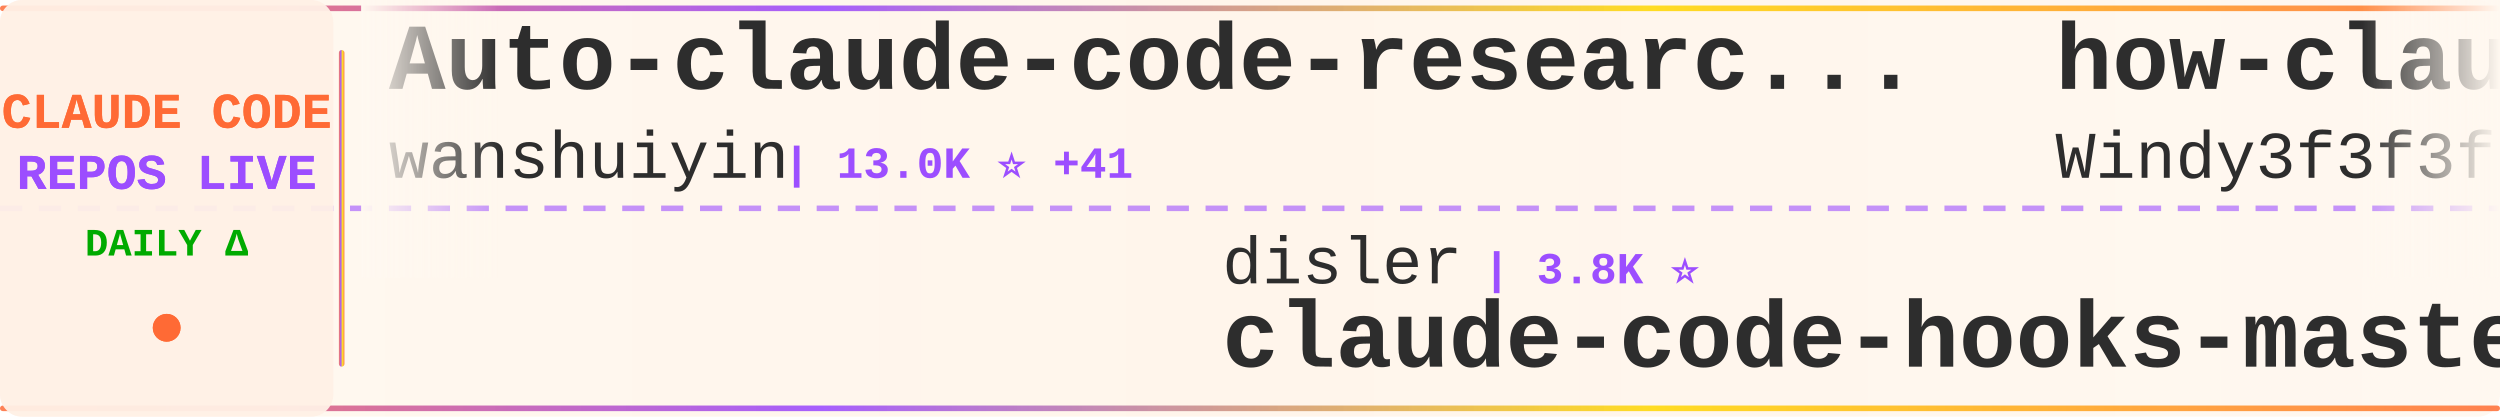
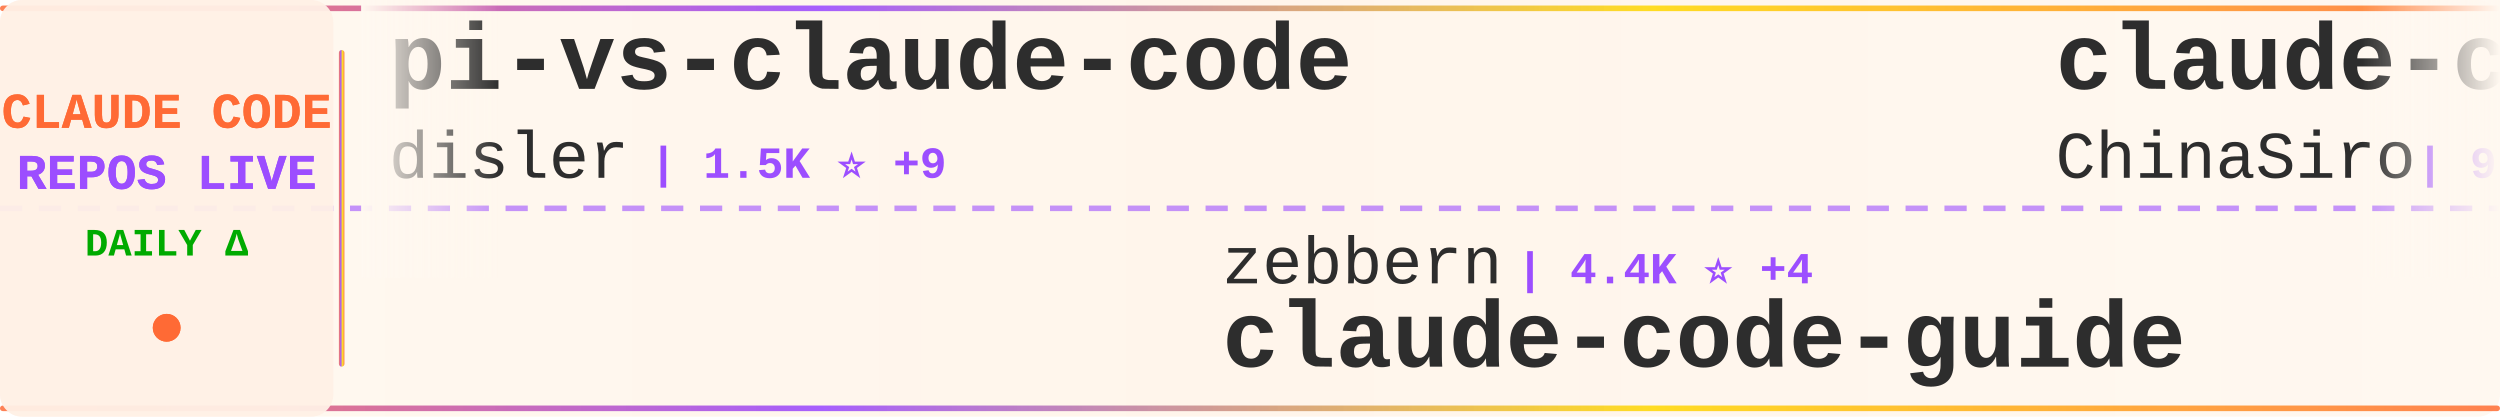
<svg xmlns="http://www.w3.org/2000/svg" width="900" height="150">
  <defs>
    <linearGradient id="tickerBg" x1="0%" y1="0%" x2="100%" y2="0%">
      <stop offset="0%" style="stop-color:#fff8f0;stop-opacity:0.98" />
      <stop offset="50%" style="stop-color:#fff5eb;stop-opacity:1" />
      <stop offset="100%" style="stop-color:#fff8f0;stop-opacity:0.98" />
    </linearGradient>
    <linearGradient id="borderGrad" x1="0%" y1="0%" x2="100%" y2="0%">
      <stop offset="0%" style="stop-color:#FF6B35;stop-opacity:0.85">
        <animate attributeName="stop-opacity" values="0.85;1;0.85" dur="2s" repeatCount="indefinite" />
      </stop>
      <stop offset="33%" style="stop-color:#9C4EFF;stop-opacity:0.9">
        <animate attributeName="stop-opacity" values="0.9;1;0.9" dur="2.2s" repeatCount="indefinite" />
      </stop>
      <stop offset="66%" style="stop-color:#FFD700;stop-opacity:0.85">
        <animate attributeName="stop-opacity" values="0.85;1;0.85" dur="1.8s" repeatCount="indefinite" />
      </stop>
      <stop offset="100%" style="stop-color:#FF6B35;stop-opacity:0.85">
        <animate attributeName="stop-opacity" values="0.85;1;0.85" dur="2s" repeatCount="indefinite" />
      </stop>
    </linearGradient>
    <filter id="textGlow">
      <feGaussianBlur stdDeviation="0.15" result="coloredBlur" />
      <feMerge>
        <feMergeNode in="coloredBlur" />
        <feMergeNode in="SourceGraphic" />
      </feMerge>
    </filter>
    <filter id="metricGlow">
      <feGaussianBlur stdDeviation="0.2" result="coloredBlur" />
      <feMerge>
        <feMergeNode in="coloredBlur" />
        <feMergeNode in="SourceGraphic" />
      </feMerge>
    </filter>
    <linearGradient id="leftFade" x1="0%" y1="0%" x2="100%" y2="0%">
      <stop offset="0%" style="stop-color:#fff8f0;stop-opacity:1" />
      <stop offset="100%" style="stop-color:#fff8f0;stop-opacity:0" />
    </linearGradient>
    <linearGradient id="rightFade" x1="0%" y1="0%" x2="100%" y2="0%">
      <stop offset="0%" style="stop-color:#fff8f0;stop-opacity:0" />
      <stop offset="100%" style="stop-color:#fff8f0;stop-opacity:1" />
    </linearGradient>
  </defs>
  <rect width="900" height="150" fill="url(#tickerBg)" rx="8" />
  <rect x="0" y="2" width="900" height="2" fill="url(#borderGrad)" rx="1" />
  <rect x="0" y="146" width="900" height="2" fill="url(#borderGrad)" rx="1" />
  <line x1="0" y1="75" x2="900" y2="75" stroke="#9C4EFF" stroke-width="2" stroke-dasharray="8 6" opacity="0.6" />
  <rect x="0" y="0" width="120" height="150" fill="#fff0e6" opacity="0.95" rx="8" />
  <text x="60" y="46" font-family="'Courier New', monospace" font-size="18" font-weight="bold" fill="#FF6B35" text-anchor="middle" filter="url(#textGlow)">
    CLAUDE CODE
  </text>
  <text x="60" y="68" font-family="'Courier New', monospace" font-size="18" font-weight="bold" fill="#9C4EFF" text-anchor="middle" filter="url(#textGlow)">
    REPOS LIVE
  </text>
  <text x="60" y="92" font-family="'Courier New', monospace" font-size="14" font-weight="bold" fill="#00aa00" text-anchor="middle">
    DAILY Δ
  </text>
  <circle cx="60" cy="118" r="5" fill="#FF6B35" filter="url(#metricGlow)">
    <animate attributeName="r" values="4;6;4" dur="1.5s" repeatCount="indefinite" />
    <animate attributeName="opacity" values="0.6;1;0.6" dur="1.5s" repeatCount="indefinite" />
  </circle>
  <rect x="122" y="18" width="2" height="114" fill="url(#borderGrad)" rx="1" />
  <clipPath id="tickerClip">
    <rect x="130" y="0" width="770" height="150" />
  </clipPath>
  <g clip-path="url(#tickerClip)">
    <g id="tickerItems">
      <animateTransform attributeName="transform" attributeType="XML" type="translate" from="0 0" to="-3000 0" dur="54s" repeatCount="indefinite" />
      <g transform="translate(0, 0)">
-         <text x="140" y="32" font-family="'Courier New', monospace" font-size="34" font-weight="bold" fill="#2d2d2d">Auto-claude-code-researc...</text>
-         <text x="140" y="64" font-family="'Courier New', monospace" font-size="24" font-weight="normal" fill="#2d2d2d" opacity="1.0">wanshuiyin</text>
-         <text x="282" y="64" font-family="'Courier New', monospace" font-size="16" font-weight="bold" fill="#9C4EFF"> | 13.0K ⭐ +41</text>
+         <text x="140" y="32" font-family="'Courier New', monospace" font-size="34" font-weight="bold" fill="#2d2d2d">pi-vs-claude-code</text>
+         <text x="140" y="64" font-family="'Courier New', monospace" font-size="24" font-weight="normal" fill="#2d2d2d" opacity="1.0">disler</text>
+         <text x="234" y="64" font-family="'Courier New', monospace" font-size="16" font-weight="bold" fill="#9C4EFF"> | 1.5K ⭐ +9</text>
      </g>
      <g transform="translate(300, 0)">
-         <text x="140" y="102" font-family="'Courier New', monospace" font-size="24" font-weight="normal" fill="#2d2d2d" opacity="1.0">disler</text>
-         <text x="234" y="102" font-family="'Courier New', monospace" font-size="16" font-weight="bold" fill="#9C4EFF"> | 3.8K ⭐</text>
-         <text x="140" y="132" font-family="'Courier New', monospace" font-size="34" font-weight="bold" fill="#2d2d2d">claude-code-hooks-master...</text>
+         <text x="140" y="102" font-family="'Courier New', monospace" font-size="24" font-weight="normal" fill="#2d2d2d" opacity="1.0">zebbern</text>
+         <text x="246" y="102" font-family="'Courier New', monospace" font-size="16" font-weight="bold" fill="#9C4EFF"> | 4.4K ⭐ +4</text>
+         <text x="140" y="132" font-family="'Courier New', monospace" font-size="34" font-weight="bold" fill="#2d2d2d">claude-code-guide</text>
      </g>
      <g transform="translate(600, 0)">
-         <text x="140" y="32" font-family="'Courier New', monospace" font-size="34" font-weight="bold" fill="#2d2d2d">how-claude-code-works</text>
-         <text x="140" y="64" font-family="'Courier New', monospace" font-size="24" font-weight="normal" fill="#2d2d2d" opacity="1.0">Windy3f3f3f3f</text>
-         <text x="318" y="64" font-family="'Courier New', monospace" font-size="16" font-weight="bold" fill="#9C4EFF"> | 3.0K ⭐ +39</text>
+         <text x="140" y="32" font-family="'Courier New', monospace" font-size="34" font-weight="bold" fill="#2d2d2d">claude-code-sourcemap</text>
+         <text x="140" y="64" font-family="'Courier New', monospace" font-size="24" font-weight="normal" fill="#2d2d2d" opacity="1.0">ChinaSiro</text>
+         <text x="270" y="64" font-family="'Courier New', monospace" font-size="16" font-weight="bold" fill="#9C4EFF"> | 9.5K ⭐ +3</text>
      </g>
      <g transform="translate(900, 0)">
-         <text x="140" y="102" font-family="'Courier New', monospace" font-size="24" font-weight="normal" fill="#2d2d2d" opacity="1.0">Alishahryar1</text>
-         <text x="306" y="102" font-family="'Courier New', monospace" font-size="16" font-weight="bold" fill="#9C4EFF"> | 38.8K ⭐ +192</text>
-         <text x="140" y="132" font-family="'Courier New', monospace" font-size="34" font-weight="bold" fill="#2d2d2d">free-claude-code</text>
+         <text x="140" y="102" font-family="'Courier New', monospace" font-size="24" font-weight="normal" fill="#2d2d2d" opacity="1.0">LING71671</text>
+         <text x="270" y="102" font-family="'Courier New', monospace" font-size="16" font-weight="bold" fill="#9C4EFF"> | 909 ⭐ +1</text>
+         <text x="140" y="132" font-family="'Courier New', monospace" font-size="34" font-weight="bold" fill="#2d2d2d">Open-ClaudeCode</text>
      </g>
      <g transform="translate(1200, 0)">
-         <text x="140" y="32" font-family="'Courier New', monospace" font-size="34" font-weight="bold" fill="#2d2d2d">claude-code-local</text>
-         <text x="140" y="64" font-family="'Courier New', monospace" font-size="24" font-weight="normal" fill="#2d2d2d" opacity="1.0">nicedreamzapp</text>
-         <text x="318" y="64" font-family="'Courier New', monospace" font-size="16" font-weight="bold" fill="#9C4EFF"> | 2.9K ⭐ +4</text>
+         <text x="140" y="32" font-family="'Courier New', monospace" font-size="34" font-weight="bold" fill="#2d2d2d">claude-code-source</text>
+         <text x="140" y="64" font-family="'Courier New', monospace" font-size="24" font-weight="normal" fill="#2d2d2d" opacity="1.0">JrCx7scC</text>
+         <text x="258" y="64" font-family="'Courier New', monospace" font-size="16" font-weight="bold" fill="#9C4EFF"> | 371 ⭐</text>
      </g>
      <g transform="translate(1500, 0)">
-         <text x="140" y="102" font-family="'Courier New', monospace" font-size="24" font-weight="normal" fill="#2d2d2d" opacity="1.0">musistudio</text>
-         <text x="282" y="102" font-family="'Courier New', monospace" font-size="16" font-weight="bold" fill="#9C4EFF"> | 35.6K ⭐ +30</text>
-         <text x="140" y="132" font-family="'Courier New', monospace" font-size="34" font-weight="bold" fill="#2d2d2d">claude-code-router</text>
+         <text x="140" y="102" font-family="'Courier New', monospace" font-size="24" font-weight="normal" fill="#2d2d2d" opacity="1.0">jeremylongshore</text>
+         <text x="342" y="102" font-family="'Courier New', monospace" font-size="16" font-weight="bold" fill="#9C4EFF"> | 2.5K ⭐ +4</text>
+         <text x="140" y="132" font-family="'Courier New', monospace" font-size="34" font-weight="bold" fill="#2d2d2d">claude-code-plugins-plus...</text>
      </g>
      <g transform="translate(1800, 0)">
-         <text x="140" y="32" font-family="'Courier New', monospace" font-size="34" font-weight="bold" fill="#2d2d2d">claude-code-source</text>
-         <text x="140" y="64" font-family="'Courier New', monospace" font-size="24" font-weight="normal" fill="#2d2d2d" opacity="1.0">hangsman</text>
-         <text x="258" y="64" font-family="'Courier New', monospace" font-size="16" font-weight="bold" fill="#9C4EFF"> | 787 ⭐</text>
+         <text x="140" y="32" font-family="'Courier New', monospace" font-size="34" font-weight="bold" fill="#2d2d2d">Claude-Code-Usage-Monito...</text>
+         <text x="140" y="64" font-family="'Courier New', monospace" font-size="24" font-weight="normal" fill="#2d2d2d" opacity="1.0">Maciek-roboblog</text>
+         <text x="342" y="64" font-family="'Courier New', monospace" font-size="16" font-weight="bold" fill="#9C4EFF"> | 8.4K ⭐ +7</text>
      </g>
      <g transform="translate(2100, 0)">
-         <text x="140" y="102" font-family="'Courier New', monospace" font-size="24" font-weight="normal" fill="#2d2d2d" opacity="1.0">rohitg00</text>
-         <text x="258" y="102" font-family="'Courier New', monospace" font-size="16" font-weight="bold" fill="#9C4EFF"> | 2.3K ⭐ +9</text>
-         <text x="140" y="132" font-family="'Courier New', monospace" font-size="34" font-weight="bold" fill="#2d2d2d">awesome-claude-code-tool...</text>
+         <text x="140" y="102" font-family="'Courier New', monospace" font-size="24" font-weight="normal" fill="#2d2d2d" opacity="1.0">anthropics</text>
+         <text x="282" y="102" font-family="'Courier New', monospace" font-size="16" font-weight="bold" fill="#9C4EFF"> | 8.3K ⭐ +11</text>
+         <text x="140" y="132" font-family="'Courier New', monospace" font-size="34" font-weight="bold" fill="#2d2d2d">claude-code-action</text>
      </g>
      <g transform="translate(2400, 0)">
-         <text x="140" y="32" font-family="'Courier New', monospace" font-size="34" font-weight="bold" fill="#2d2d2d">claude-code-from-scratch</text>
-         <text x="140" y="64" font-family="'Courier New', monospace" font-size="24" font-weight="normal" fill="#2d2d2d" opacity="1.0">Windy3f3f3f3f</text>
-         <text x="318" y="64" font-family="'Courier New', monospace" font-size="16" font-weight="bold" fill="#9C4EFF"> | 2.1K ⭐ +39</text>
+         <text x="140" y="32" font-family="'Courier New', monospace" font-size="34" font-weight="bold" fill="#2d2d2d">claude-code-source-build</text>
+         <text x="140" y="64" font-family="'Courier New', monospace" font-size="24" font-weight="normal" fill="#2d2d2d" opacity="1.0">andrew-kramer-inno</text>
+         <text x="378" y="64" font-family="'Courier New', monospace" font-size="16" font-weight="bold" fill="#9C4EFF"> | 593 ⭐</text>
      </g>
      <g transform="translate(2700, 0)">
-         <text x="140" y="102" font-family="'Courier New', monospace" font-size="24" font-weight="normal" fill="#2d2d2d" opacity="1.0">OneRedOak</text>
-         <text x="270" y="102" font-family="'Courier New', monospace" font-size="16" font-weight="bold" fill="#9C4EFF"> | 3.9K ⭐ +24</text>
-         <text x="140" y="132" font-family="'Courier New', monospace" font-size="34" font-weight="bold" fill="#2d2d2d">claude-code-workflows</text>
+         <text x="140" y="102" font-family="'Courier New', monospace" font-size="24" font-weight="normal" fill="#2d2d2d" opacity="1.0">VILA-Lab</text>
+         <text x="258" y="102" font-family="'Courier New', monospace" font-size="16" font-weight="bold" fill="#9C4EFF"> | 1.8K ⭐ +8</text>
+         <text x="140" y="132" font-family="'Courier New', monospace" font-size="34" font-weight="bold" fill="#2d2d2d">Dive-into-Claude-Code</text>
      </g>
      <g transform="translate(3000, 0)">
-         <text x="140" y="32" font-family="'Courier New', monospace" font-size="34" font-weight="bold" fill="#2d2d2d">Auto-claude-code-researc...</text>
-         <text x="140" y="64" font-family="'Courier New', monospace" font-size="24" font-weight="normal" fill="#2d2d2d" opacity="1.0">wanshuiyin</text>
-         <text x="282" y="64" font-family="'Courier New', monospace" font-size="16" font-weight="bold" fill="#9C4EFF"> | 13.0K ⭐ +41</text>
+         <text x="140" y="32" font-family="'Courier New', monospace" font-size="34" font-weight="bold" fill="#2d2d2d">pi-vs-claude-code</text>
+         <text x="140" y="64" font-family="'Courier New', monospace" font-size="24" font-weight="normal" fill="#2d2d2d" opacity="1.0">disler</text>
+         <text x="234" y="64" font-family="'Courier New', monospace" font-size="16" font-weight="bold" fill="#9C4EFF"> | 1.5K ⭐ +9</text>
      </g>
      <g transform="translate(3300, 0)">
-         <text x="140" y="102" font-family="'Courier New', monospace" font-size="24" font-weight="normal" fill="#2d2d2d" opacity="1.0">disler</text>
-         <text x="234" y="102" font-family="'Courier New', monospace" font-size="16" font-weight="bold" fill="#9C4EFF"> | 3.8K ⭐</text>
-         <text x="140" y="132" font-family="'Courier New', monospace" font-size="34" font-weight="bold" fill="#2d2d2d">claude-code-hooks-master...</text>
+         <text x="140" y="102" font-family="'Courier New', monospace" font-size="24" font-weight="normal" fill="#2d2d2d" opacity="1.0">zebbern</text>
+         <text x="246" y="102" font-family="'Courier New', monospace" font-size="16" font-weight="bold" fill="#9C4EFF"> | 4.4K ⭐ +4</text>
+         <text x="140" y="132" font-family="'Courier New', monospace" font-size="34" font-weight="bold" fill="#2d2d2d">claude-code-guide</text>
      </g>
      <g transform="translate(3600, 0)">
-         <text x="140" y="32" font-family="'Courier New', monospace" font-size="34" font-weight="bold" fill="#2d2d2d">how-claude-code-works</text>
-         <text x="140" y="64" font-family="'Courier New', monospace" font-size="24" font-weight="normal" fill="#2d2d2d" opacity="1.0">Windy3f3f3f3f</text>
-         <text x="318" y="64" font-family="'Courier New', monospace" font-size="16" font-weight="bold" fill="#9C4EFF"> | 3.0K ⭐ +39</text>
+         <text x="140" y="32" font-family="'Courier New', monospace" font-size="34" font-weight="bold" fill="#2d2d2d">claude-code-sourcemap</text>
+         <text x="140" y="64" font-family="'Courier New', monospace" font-size="24" font-weight="normal" fill="#2d2d2d" opacity="1.0">ChinaSiro</text>
+         <text x="270" y="64" font-family="'Courier New', monospace" font-size="16" font-weight="bold" fill="#9C4EFF"> | 9.5K ⭐ +3</text>
      </g>
      <g transform="translate(3900, 0)">
-         <text x="140" y="102" font-family="'Courier New', monospace" font-size="24" font-weight="normal" fill="#2d2d2d" opacity="1.0">Alishahryar1</text>
-         <text x="306" y="102" font-family="'Courier New', monospace" font-size="16" font-weight="bold" fill="#9C4EFF"> | 38.8K ⭐ +192</text>
-         <text x="140" y="132" font-family="'Courier New', monospace" font-size="34" font-weight="bold" fill="#2d2d2d">free-claude-code</text>
+         <text x="140" y="102" font-family="'Courier New', monospace" font-size="24" font-weight="normal" fill="#2d2d2d" opacity="1.0">LING71671</text>
+         <text x="270" y="102" font-family="'Courier New', monospace" font-size="16" font-weight="bold" fill="#9C4EFF"> | 909 ⭐ +1</text>
+         <text x="140" y="132" font-family="'Courier New', monospace" font-size="34" font-weight="bold" fill="#2d2d2d">Open-ClaudeCode</text>
      </g>
    </g>
  </g>
  <rect x="130" y="0" width="50" height="100" fill="url(#leftFade)" />
  <rect x="850" y="0" width="50" height="100" fill="url(#rightFade)" />
</svg>
